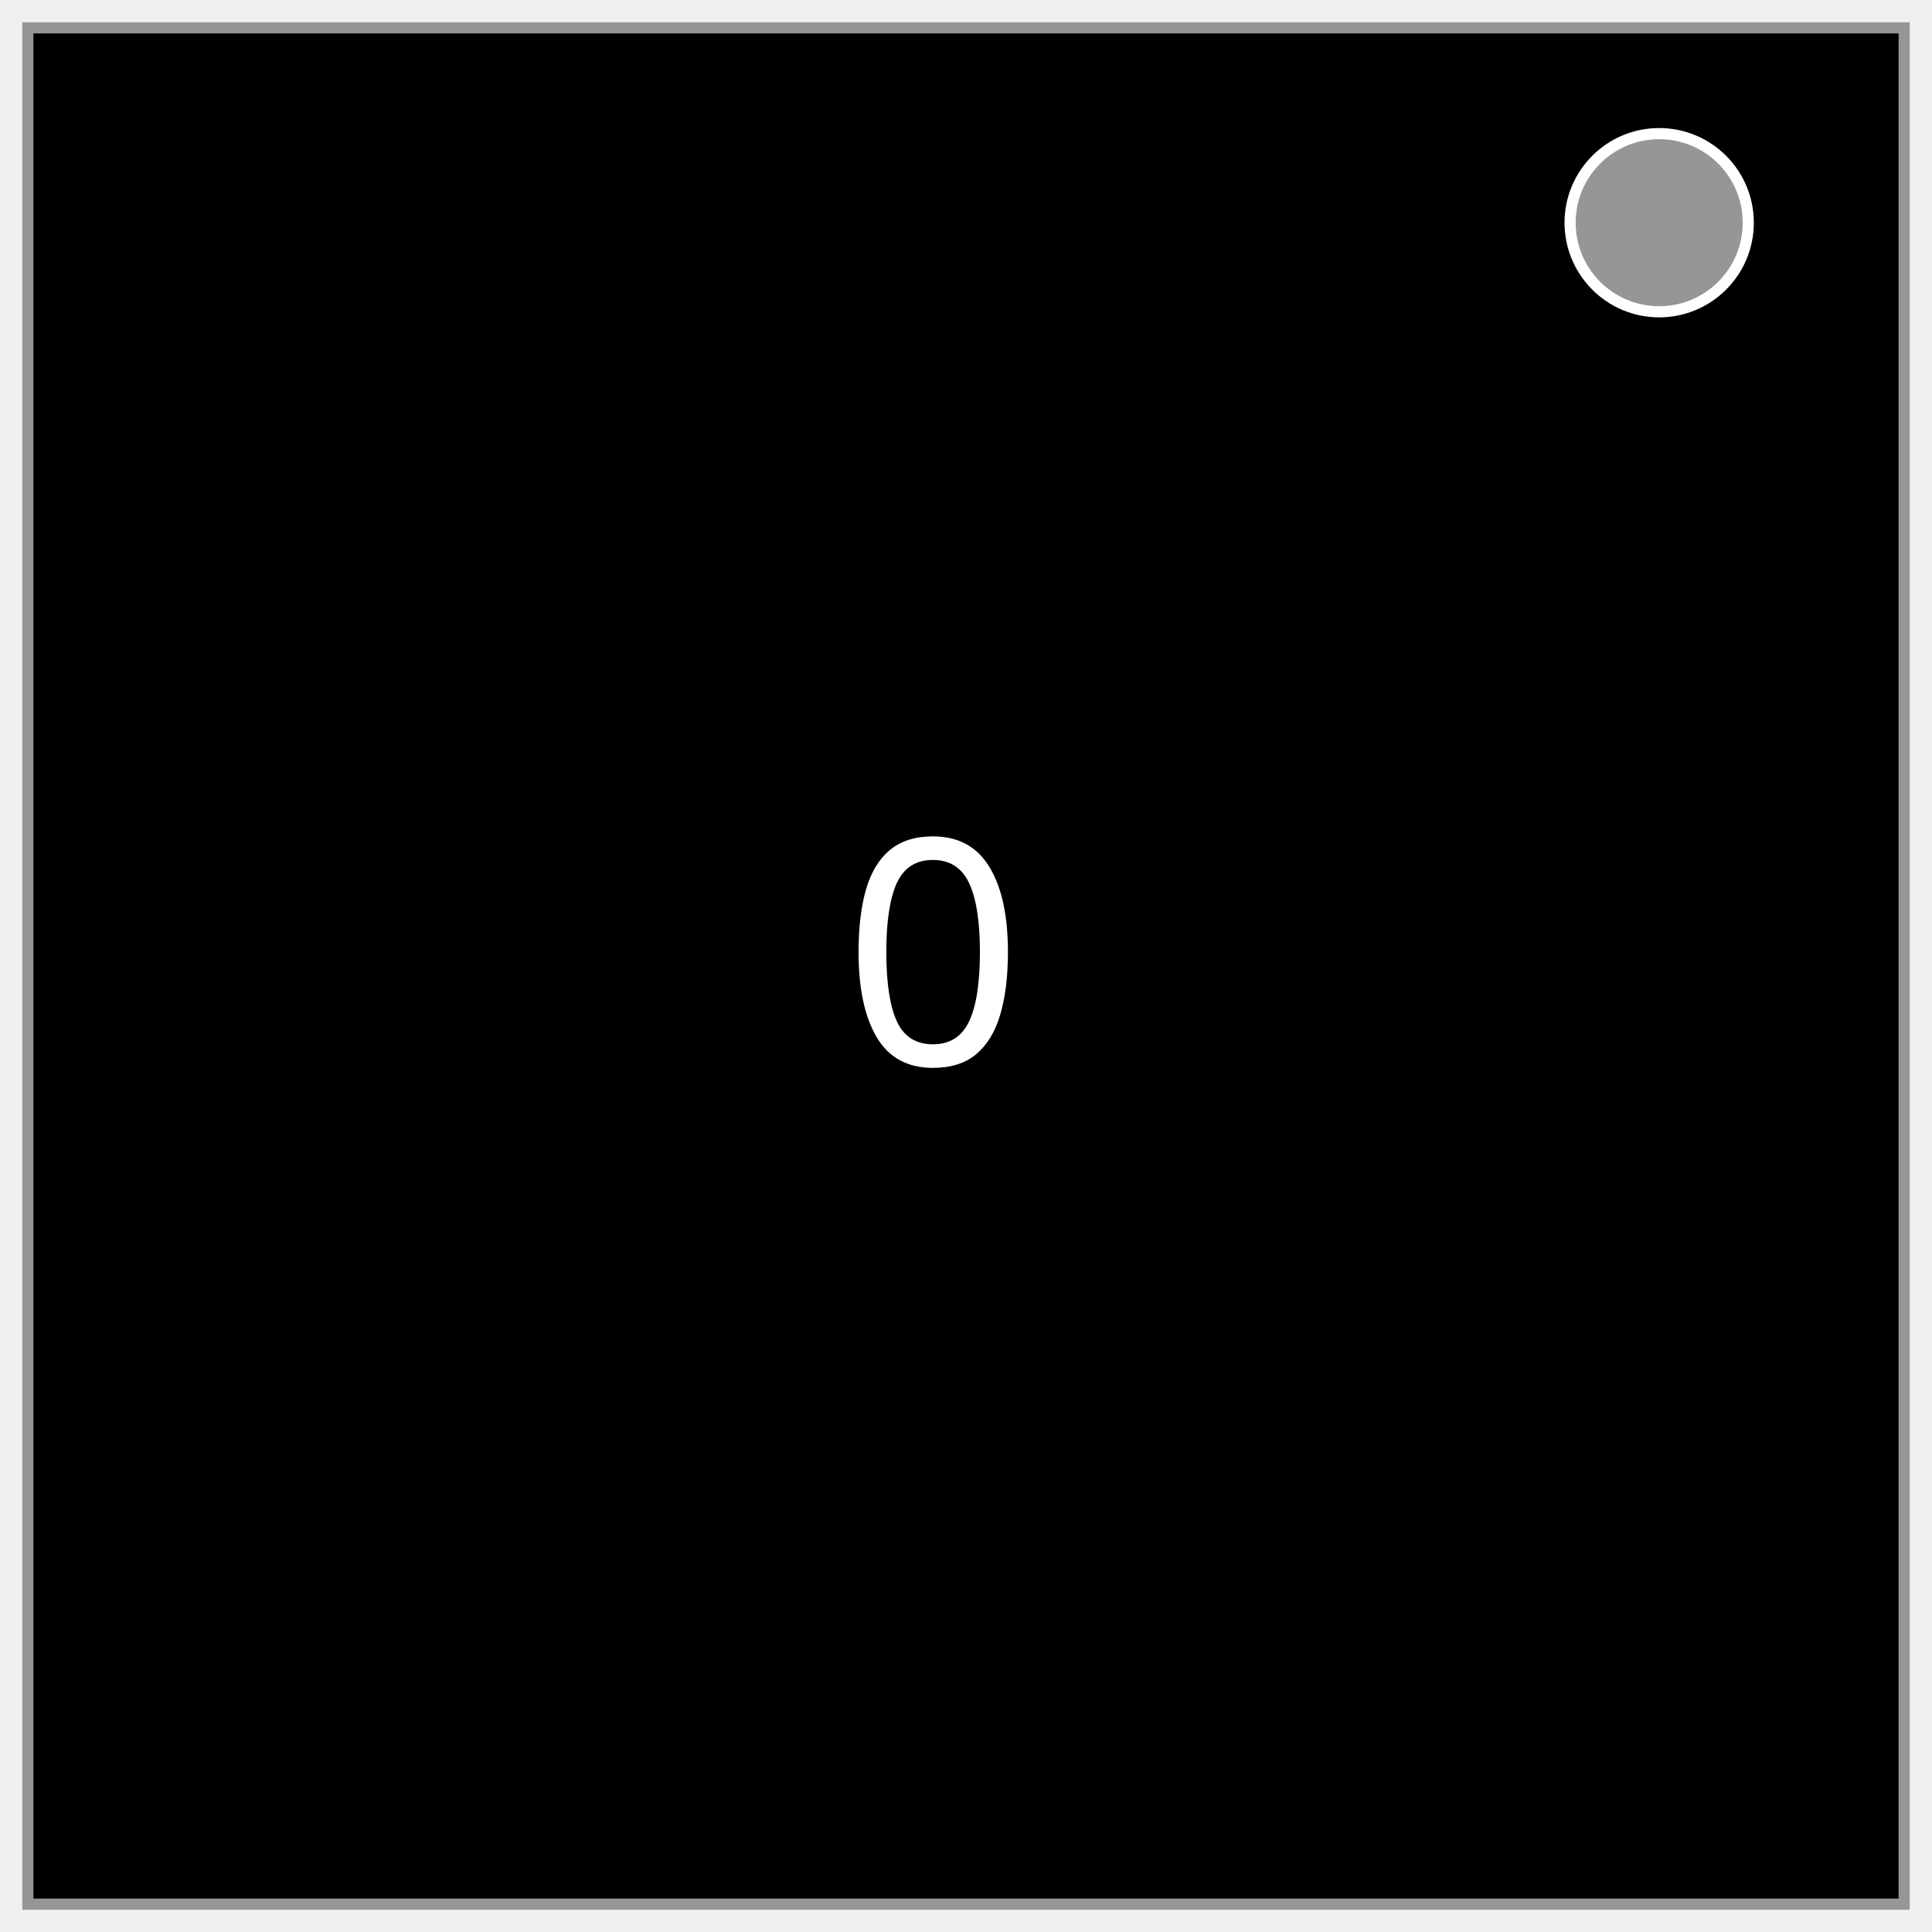
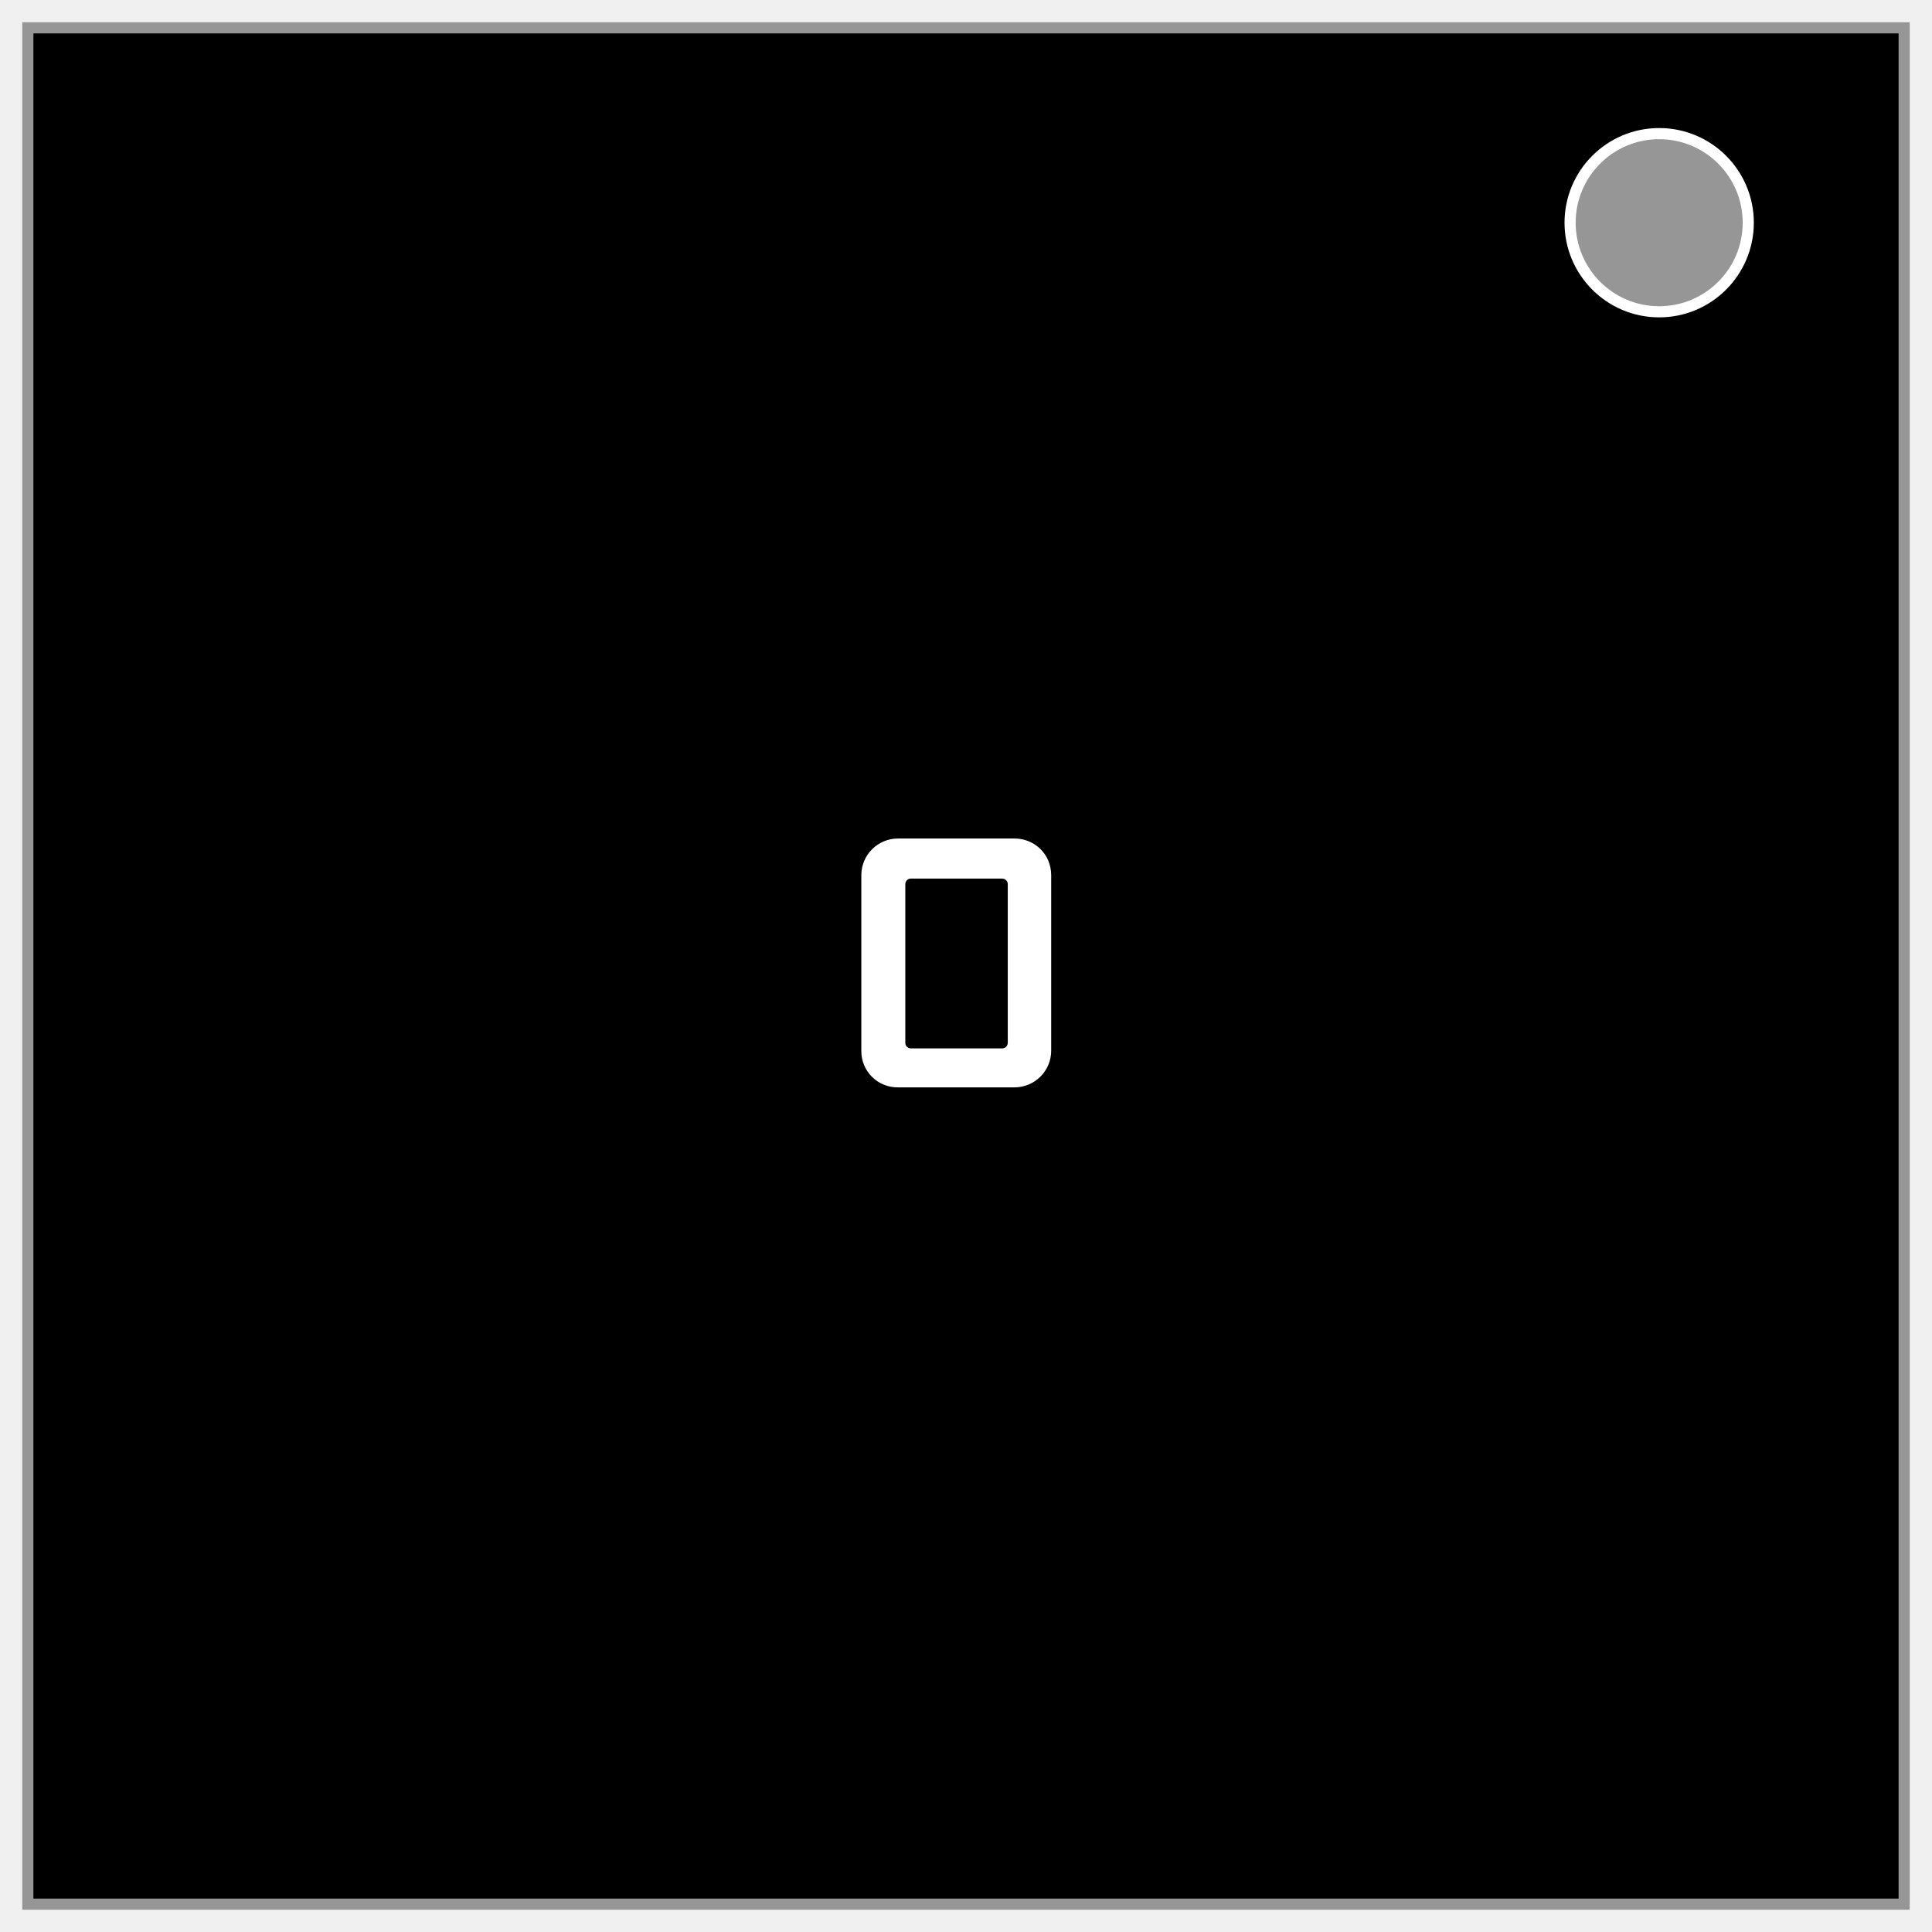
- <svg xmlns="http://www.w3.org/2000/svg" fill="none" stroke="#000" stroke-width="2" viewBox="0 0 347 347" version="1.1" id="svg6">
-   <defs id="defs10" />
-   <rect width="337" height="337" x="5" y="5" id="rect2" style="stroke:#969696;stroke-opacity:1;fill:#000000;fill-opacity:1" />
-   <circle cx="298" cy="40" r="16" id="circle4" style="fill:#969696;fill-opacity:1;stroke:#ffffff;stroke-opacity:1" />
-   <text xml:space="preserve" style="font-size:56.572px;line-height:1.25;font-family:sans-serif;fill:#ffffff;fill-opacity:1;stroke:none;stroke-width:8.486;" x="151.437" y="191.235" id="text841">
-     <tspan id="tspan839" x="151.437" y="191.235" style="font-style:normal;font-variant:normal;font-weight:normal;font-stretch:normal;font-family:'Gong Gothic';-inkscape-font-specification:'Gong Gothic';fill:#ffffff;fill-opacity:1;stroke:none;stroke-width:8.486;">0</tspan>
-   </text>
+ <svg xmlns="http://www.w3.org/2000/svg" viewBox="0 0 347 347">
+   <path stroke="#969696" stroke-width="2" d="M5 5h337v337H5V5z" />
+   <circle cx="298" cy="40" r="16" fill="#969696" stroke="#fff" stroke-width="2" />
+   <path fill="#fff" d="M161.3 195.3a6.5 6.5 0 0 1-6.6-6.6v-31.5c0-3.7 3-6.6 6.6-6.6h20.9c3.6 0 6.6 2.8 6.6 6.6v31.5c0 3.7-3 6.6-6.6 6.6h-20.9zm19.7-36.5c0-.6-.5-1-1-1h-16.4a1 1 0 0 0-1 1v28.5c0 .6.5 1 1 1H180c.6 0 1-.5 1-1v-28.5z" />
</svg>
